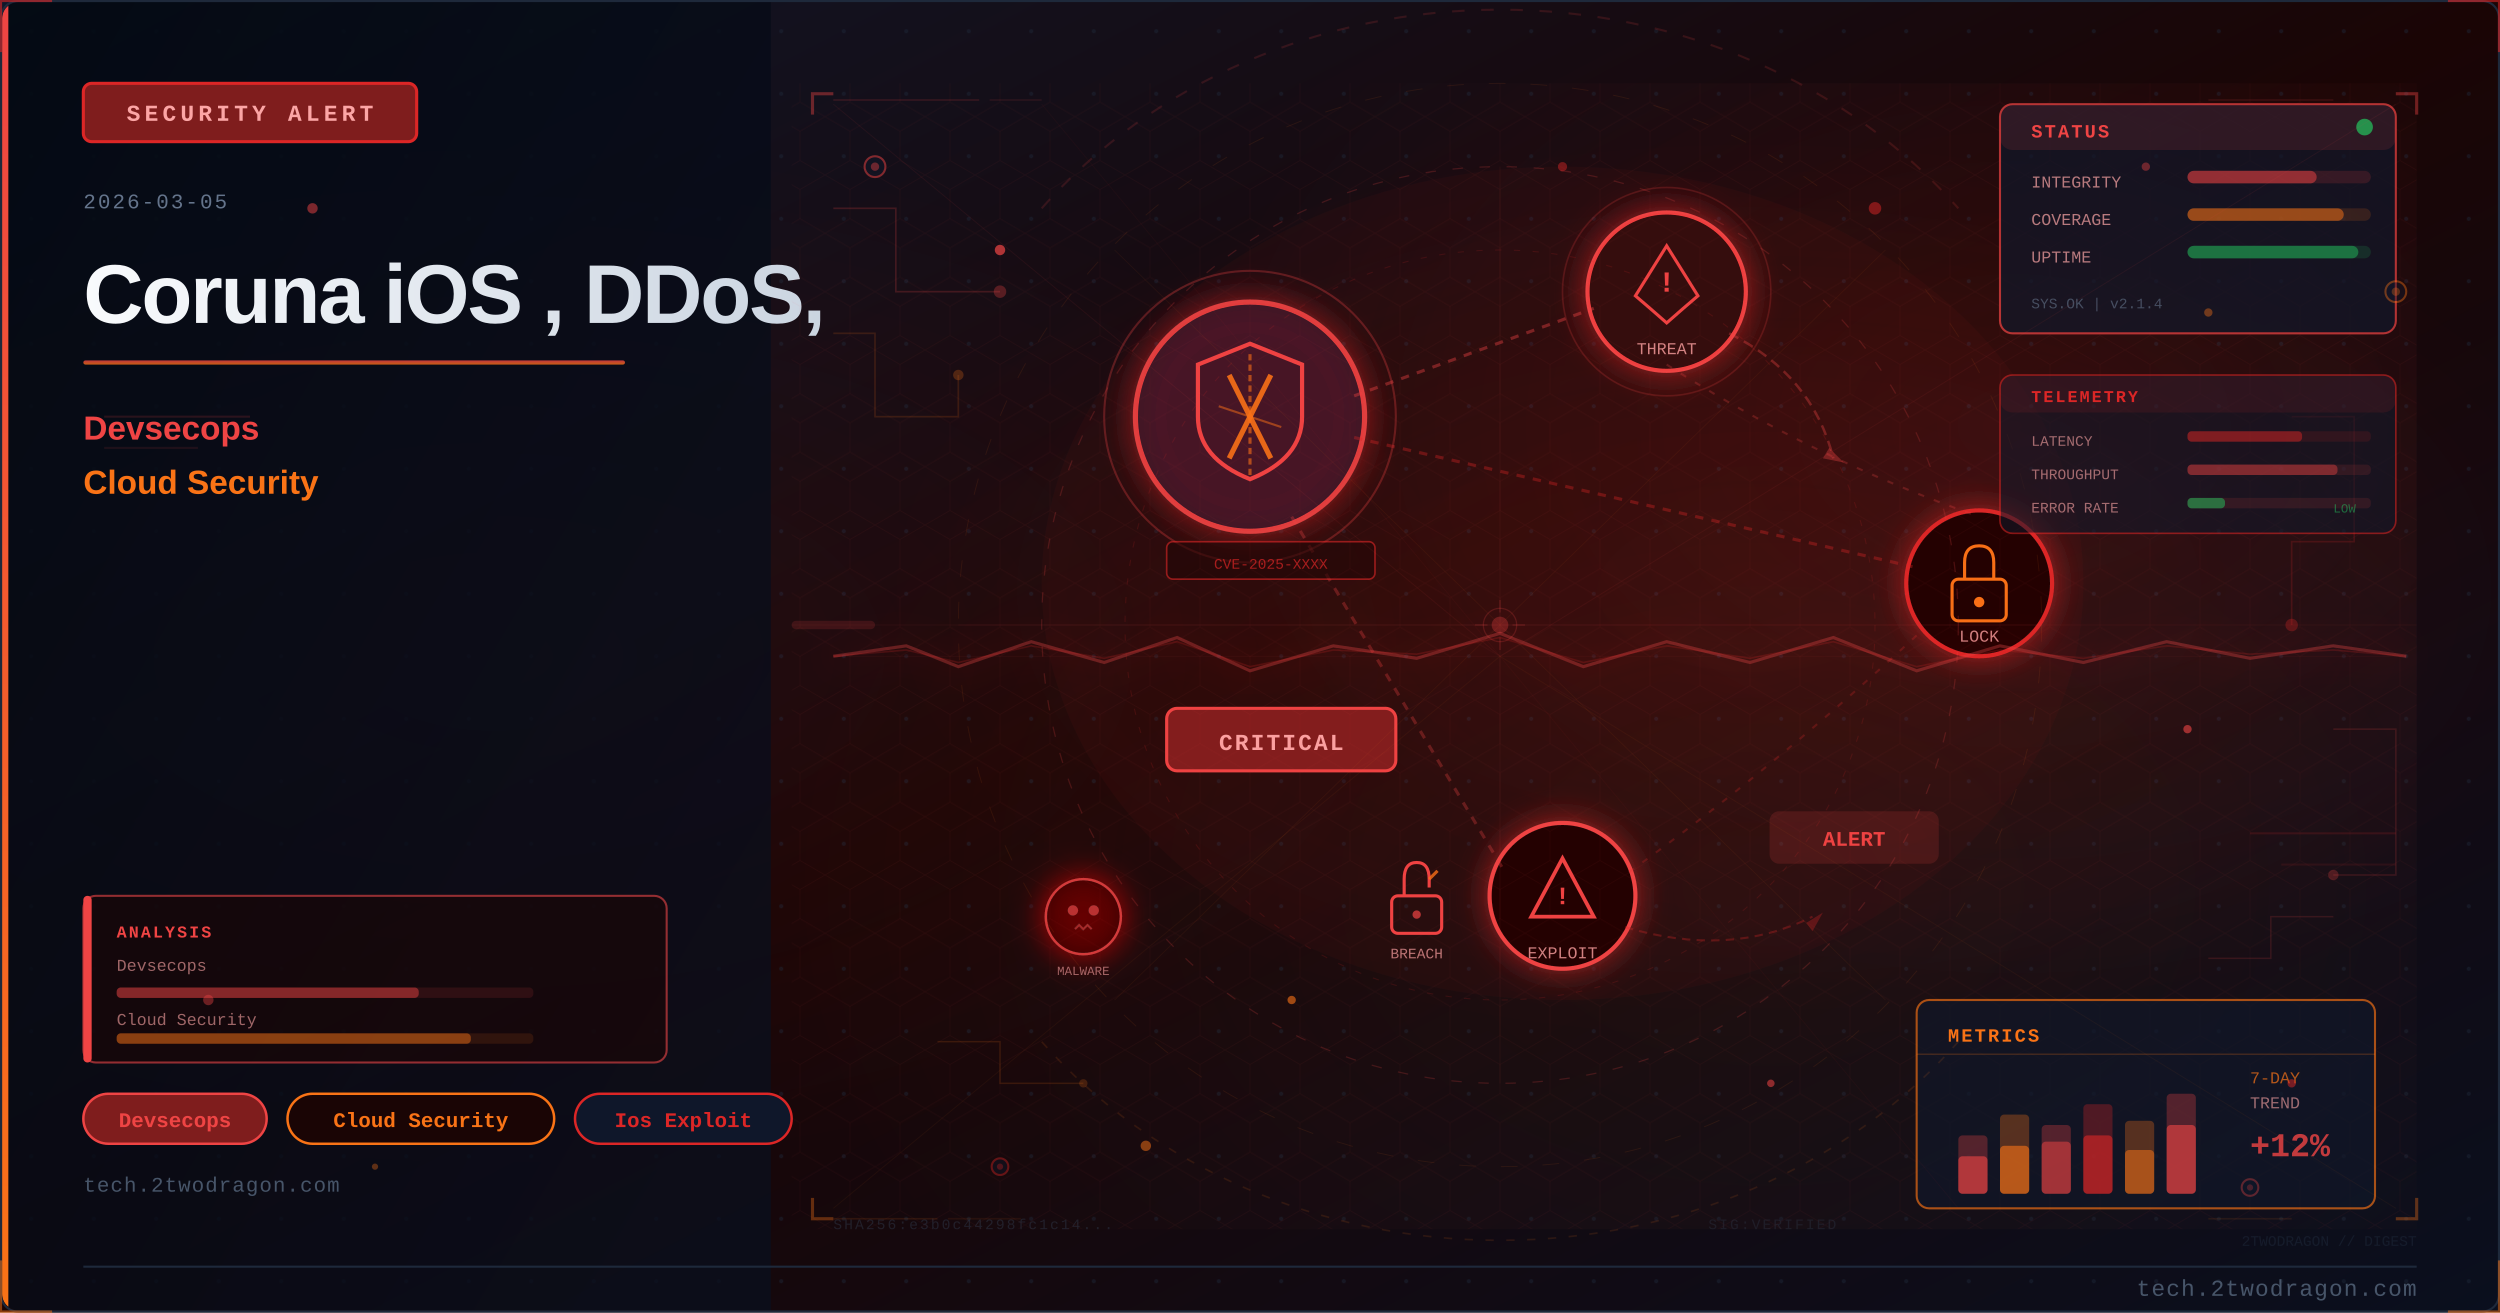
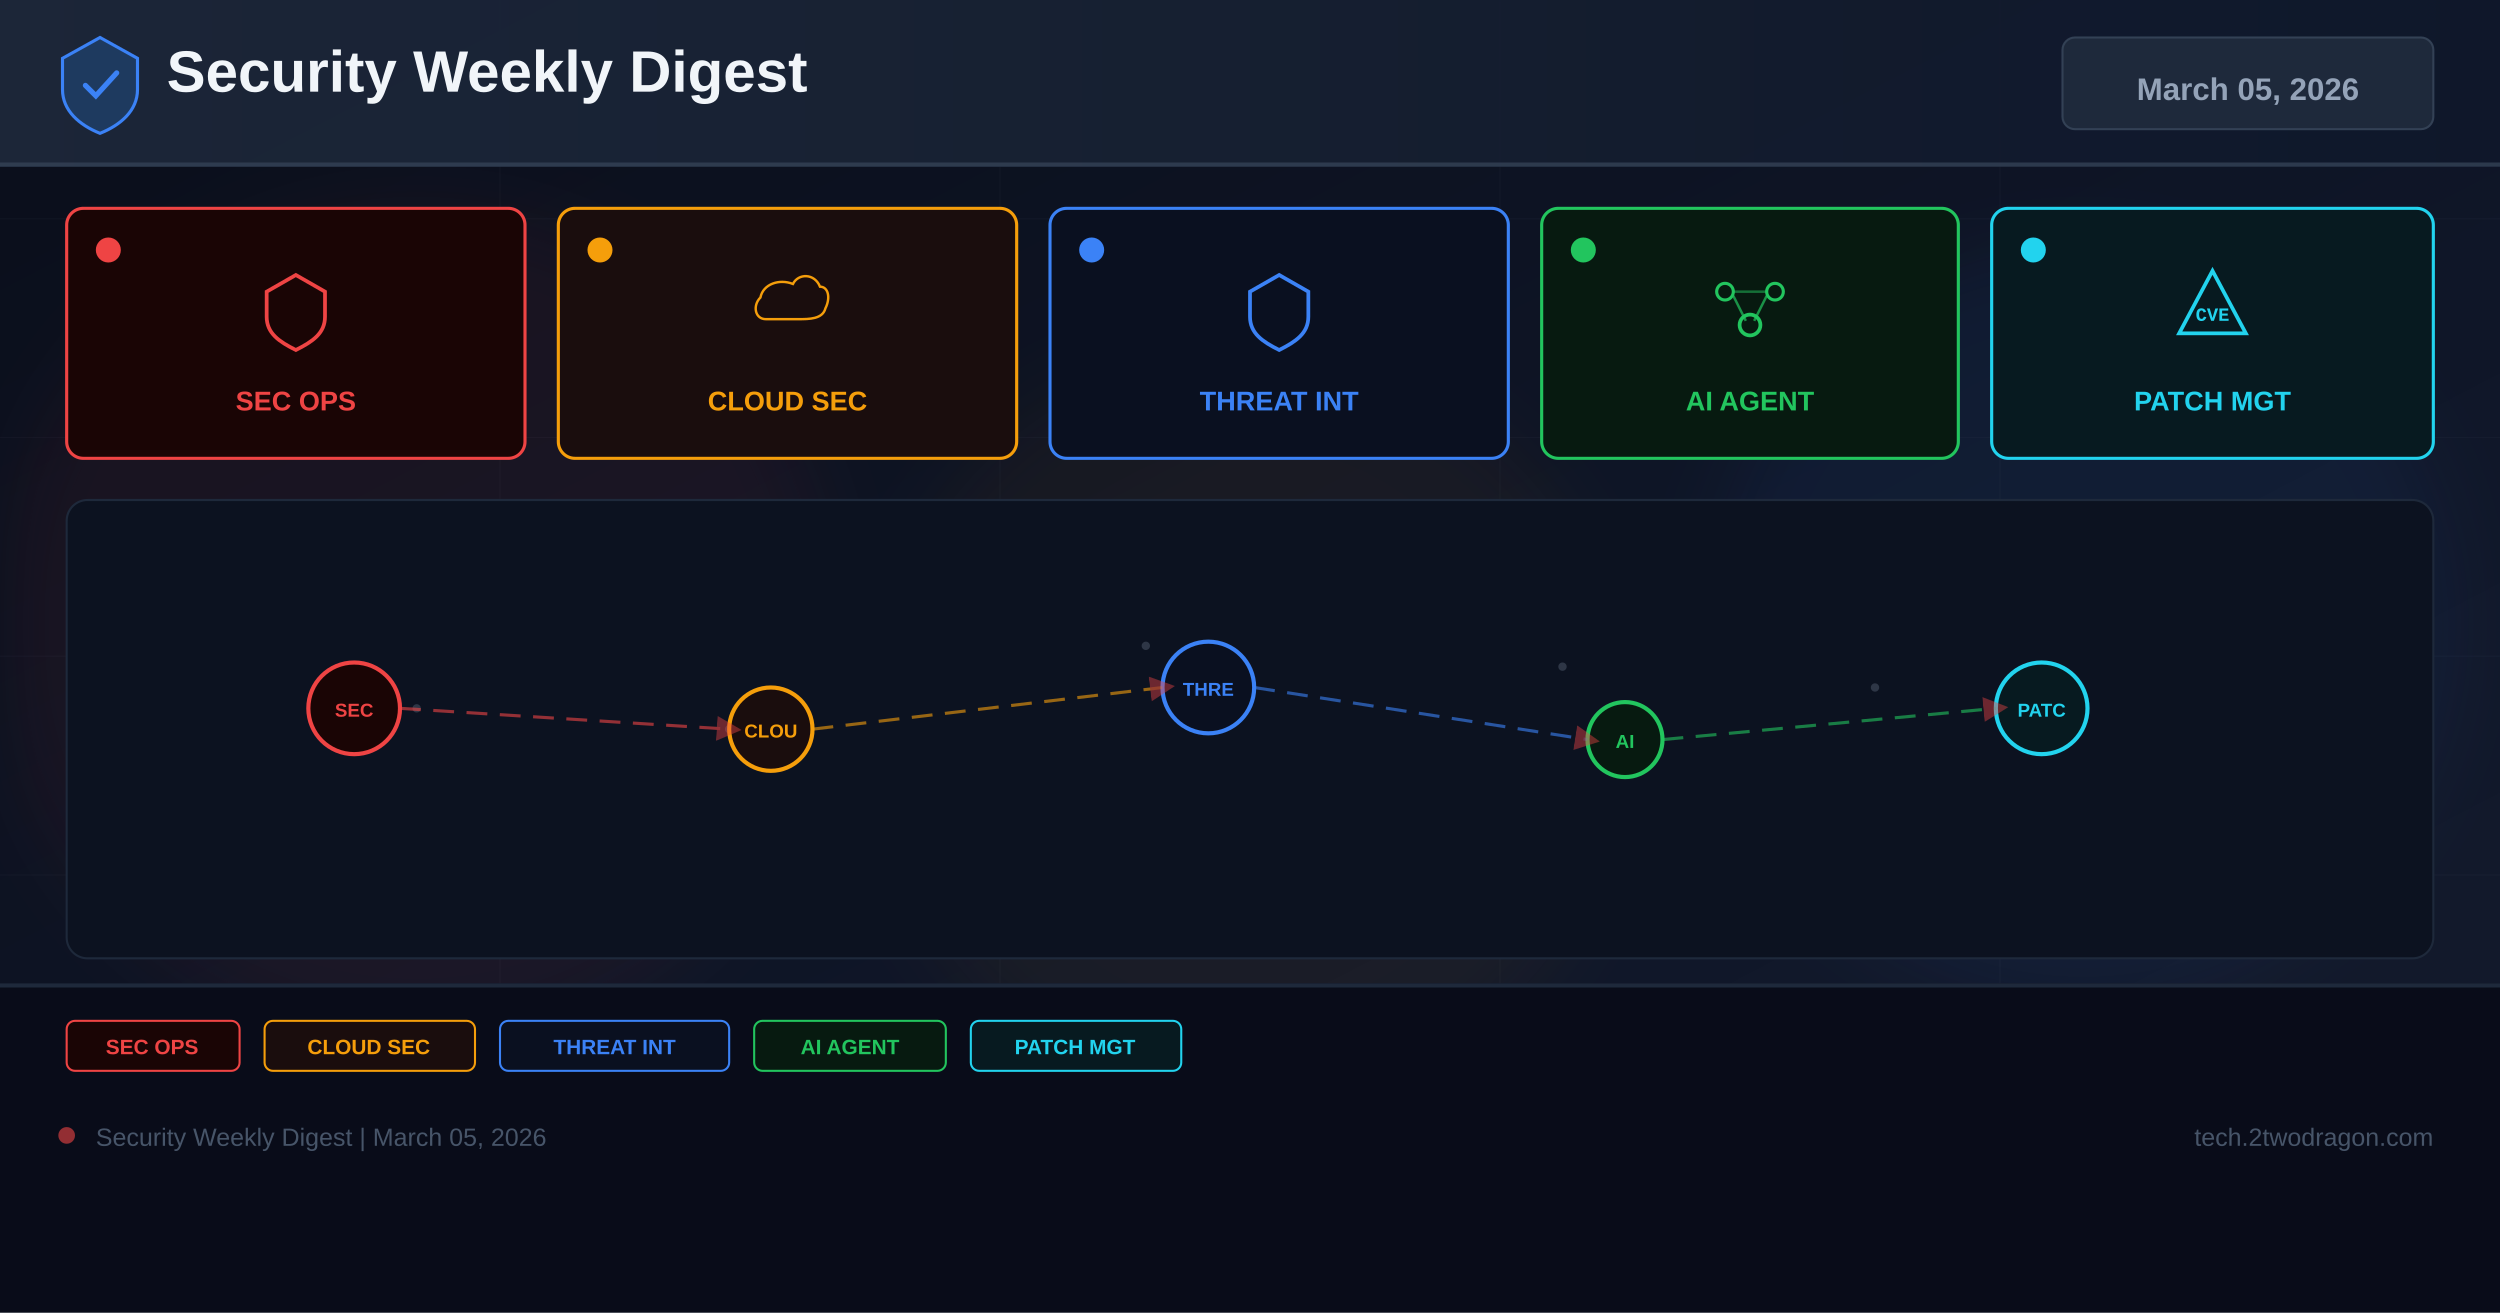
- <svg xmlns="http://www.w3.org/2000/svg" viewBox="0 0 1200 630" width="1200" height="630">
+ <svg xmlns="http://www.w3.org/2000/svg" width="1200" height="630" viewBox="0 0 1200 630">
  <defs>
-     <linearGradient id="ua64764bg" x1="0%" y1="0%" x2="100%" y2="100%">
-       <stop offset="0%" style="stop-color:#0f172a" />
-       <stop offset="50%" style="stop-color:#1a0505" />
-       <stop offset="100%" style="stop-color:#0a0f1e" />
+     <linearGradient id="bg" x1="0%" y1="0%" x2="100%" y2="100%">
+       <stop offset="0%" stop-color="#0a0e1a" />
+       <stop offset="60%" stop-color="#0f1628" />
+       <stop offset="100%" stop-color="#141b2d" />
    </linearGradient>
-     <linearGradient id="ua64764accent" x1="0%" y1="0%" x2="0%" y2="100%">
-       <stop offset="0%" style="stop-color:#ef4444" />
-       <stop offset="100%" style="stop-color:#f97316" />
+     <linearGradient id="hg" x1="0%" y1="0%" x2="100%" y2="0%">
+       <stop offset="0%" stop-color="#1e293b" />
+       <stop offset="100%" stop-color="#0f172a" />
    </linearGradient>
-     <linearGradient id="ua64764title" x1="0%" y1="0%" x2="100%" y2="0%">
-       <stop offset="0%" style="stop-color:#f8fafc" />
-       <stop offset="100%" style="stop-color:#cbd5e1" />
-     </linearGradient>
-     <linearGradient id="ua64764panel" x1="0%" y1="0%" x2="100%" y2="100%">
-       <stop offset="0%" style="stop-color:#020810;stop-opacity:0.85" />
-       <stop offset="100%" style="stop-color:#0a0f1e;stop-opacity:0.75" />
-     </linearGradient>
-     <radialGradient id="ua64764ambientL" cx="20%" cy="50%" r="40%">
-       <stop offset="0%" style="stop-color:#ef4444;stop-opacity:0.06" />
-       <stop offset="100%" style="stop-color:#ef4444;stop-opacity:0" />
-     </radialGradient>
-     <radialGradient id="ua64764ambientR" cx="70%" cy="45%" r="35%">
-       <stop offset="0%" style="stop-color:#dc2626;stop-opacity:0.08" />
-       <stop offset="100%" style="stop-color:#dc2626;stop-opacity:0" />
-     </radialGradient>
-     <filter id="ua64764glow" x="-100%" y="-100%" width="300%" height="300%">
-       <feDropShadow dx="0" dy="0" stdDeviation="8" flood-color="#dc2626" flood-opacity="0.7" />
+     <filter id="glow" x="-50%" y="-50%" width="200%" height="200%">
+       <feGaussianBlur stdDeviation="18" />
    </filter>
-     <filter id="ua64764blur" x="-50%" y="-50%" width="200%" height="200%">
-       <feGaussianBlur stdDeviation="12" />
-     </filter>
-     <filter id="ua64764textglow" x="-20%" y="-20%" width="140%" height="140%">
-       <feDropShadow dx="0" dy="0" stdDeviation="4" flood-color="#ef4444" flood-opacity="0.5" />
-     </filter>
-     <filter id="ua64764fxGlow" x="-50%" y="-50%" width="200%" height="200%">
-       <feGaussianBlur stdDeviation="6" result="b" />
-       <feColorMatrix in="b" type="matrix" values="1.2 0.4 0 0 0 0.5 0.6 0 0 0 0 0 0 0 0 0 0 0 0.85 0" result="g" />
-       <feMerge>
-         <feMergeNode in="g" />
-         <feMergeNode in="SourceGraphic" />
-       </feMerge>
-     </filter>
-     <filter id="ua64764fxRed" x="-60%" y="-60%" width="220%" height="220%">
-       <feGaussianBlur stdDeviation="8" result="b" />
-       <feColorMatrix in="b" type="matrix" values="1.3 0 0 0 0.7 0 0 0 0 0 0 0 0 0 0 0 0 0 0.95 0" result="g" />
-       <feMerge>
-         <feMergeNode in="g" />
-         <feMergeNode in="SourceGraphic" />
-       </feMerge>
-     </filter>
-     <radialGradient id="ua64764sceneGlow1" cx="75%" cy="30%" r="50%">
-       <stop offset="0%" stop-color="#ef4444" stop-opacity="0.15" />
-       <stop offset="100%" stop-color="#ef4444" stop-opacity="0" />
-     </radialGradient>
-     <radialGradient id="ua64764sceneGlow2" cx="60%" cy="70%" r="60%">
-       <stop offset="0%" stop-color="#f97316" stop-opacity="0.10" />
-       <stop offset="100%" stop-color="#f97316" stop-opacity="0" />
-     </radialGradient>
-     <pattern id="ua64764dots" x="0" y="0" width="30" height="30" patternUnits="userSpaceOnUse">
-       <circle cx="15" cy="15" r="1" fill="#1e293b" opacity="0.7" />
-     </pattern>
-     <clipPath id="ua64764clip">
-       <rect x="1" y="1" width="1198" height="628" rx="8" ry="8" />
-     </clipPath>
-     <style>
-       @keyframes ua64764floatUp { 0%{transform:translateY(0);opacity:0.9} 85%{opacity:0.5} 100%{transform:translateY(-80px);opacity:0} }
-       @keyframes ua64764pulse { 0%,100%{opacity:0.5} 50%{opacity:1} }
-       @keyframes ua64764crackFx { 0%,100%{stroke-opacity:0.6} 50%{stroke-opacity:1} }
-       @keyframes ua64764glimmer { 0%{opacity:0.3} 50%{opacity:0.85} 100%{opacity:0.3} }
-       @keyframes ua64764dash { to{stroke-dashoffset:-20} }
-       @keyframes ua64764rotSpin { from{transform:rotate(0deg)} to{transform:rotate(360deg)} }
-       .ua64764fa { animation: ua64764floatUp 3.2s ease-in infinite; }
-       .ua64764fb { animation: ua64764floatUp 3.8s ease-in infinite; animation-delay:0.9s; }
-       .ua64764fc { animation: ua64764floatUp 2.9s ease-in infinite; animation-delay:1.7s; }
-       .ua64764crack { animation: ua64764crackFx 1.9s ease-in-out infinite; }
-       .ua64764blink { animation: ua64764pulse 2.2s ease-in-out infinite; }
-     </style>
+     <marker id="ar" markerWidth="8" markerHeight="8" refX="4" refY="4" orient="auto">
+       <path d="M0,0 L8,4 L0,8 Z" fill="#ef4444" opacity="0.7" />
+     </marker>
  </defs>
-   <rect width="1200" height="630" fill="url(#ua64764bg)" />
-   <g clip-path="url(#ua64764clip)">
-     <rect width="1200" height="630" fill="url(#ua64764dots)" opacity="0.6" />
-     <rect width="1200" height="630" fill="url(#ua64764ambientL)" />
-     <rect width="1200" height="630" fill="url(#ua64764ambientR)" />
-     <rect x="0" y="0" width="370" height="630" fill="url(#ua64764panel)" />
-     <rect x="0" y="0" width="4" height="630" fill="url(#ua64764accent)" />
-     <rect x="40" y="40" width="160" height="28" rx="4" fill="#7f1d1d" stroke="#dc2626" stroke-width="1.5" />
-     <text x="120" y="58" font-family="Courier New, monospace" font-size="11" fill="#fca5a5" text-anchor="middle" letter-spacing="2" font-weight="bold">SECURITY ALERT</text>
-     <text x="40" y="100" font-family="Courier New, monospace" font-size="10" fill="#64748b" letter-spacing="1">2026-03-05</text>
-     <text x="40" y="155" font-family="Segoe UI, Arial, sans-serif" font-size="40" fill="url(#ua64764title)" font-weight="700" letter-spacing="-1">Coruna iOS , DDoS,</text>
-     <rect x="40" y="173" width="260" height="2" rx="1" fill="url(#ua64764accent)" opacity="0.8" />
-     <text x="40" y="211" font-family="Segoe UI, Arial, sans-serif" font-size="16" fill="#ef4444" font-weight="600">Devsecops</text>
-     <text x="40" y="237" font-family="Segoe UI, Arial, sans-serif" font-size="16" fill="#f97316" font-weight="600">Cloud Security</text>
-     <rect x="40" y="525" width="88" height="24" rx="12" fill="#7f1d1d" stroke="#ef4444" stroke-width="1.2" />
-     <text x="84" y="541" font-family="Courier New, monospace" font-size="10" fill="#ef4444" text-anchor="middle" font-weight="bold">Devsecops</text>
-     <rect x="138" y="525" width="128" height="24" rx="12" fill="#1a0505" stroke="#f97316" stroke-width="1.2" />
-     <text x="202" y="541" font-family="Courier New, monospace" font-size="10" fill="#f97316" text-anchor="middle" font-weight="bold">Cloud Security</text>
-     <rect x="276" y="525" width="104" height="24" rx="12" fill="#0f172a" stroke="#dc2626" stroke-width="1.2" />
-     <text x="328" y="541" font-family="Courier New, monospace" font-size="10" fill="#dc2626" text-anchor="middle" font-weight="bold">Ios Exploit</text>
-     <text x="40" y="572" font-family="Courier New, monospace" font-size="10" fill="#475569" letter-spacing="0.5">tech.2twodragon.com</text>
-     <rect x="380" y="40" width="780" height="550" fill="url(#ua64764sceneGlow1)" opacity="0.6" />
-     <rect x="380" y="40" width="780" height="550" fill="url(#ua64764sceneGlow2)" opacity="0.5" />
-     <g filter="url(#ua64764glow)">
-       <circle cx="600" cy="200" r="55" fill="#0f172a" stroke="#ef4444" stroke-width="2.5" opacity="0.9" />
-       <circle cx="600" cy="200" r="55" fill="#dc2626" opacity="0.08" />
-     </g>
-     <path d="M600 165 L625 175 L625 200 Q625 220 600 230 Q575 220 575 200 L575 175 Z" fill="none" stroke="#ef4444" stroke-width="2" />
-     <line x1="590" y1="180" x2="610" y2="220" stroke="#f97316" stroke-width="2.5" opacity="0.9" />
-     <line x1="610" y1="180" x2="590" y2="220" stroke="#f97316" stroke-width="2.5" opacity="0.9" />
-     <g filter="url(#ua64764glow)">
-       <circle cx="800" cy="140" r="38" fill="#1a0505" stroke="#ef4444" stroke-width="2" />
-       <circle cx="800" cy="140" r="38" fill="#dc2626" opacity="0.1" />
-     </g>
-     <polygon points="800,118 815,142 808,148 800,155 792,148 785,142" fill="none" stroke="#ef4444" stroke-width="1.5" />
-     <text x="800" y="140" font-family="Courier New, monospace" font-size="14" fill="#ef4444" text-anchor="middle" font-weight="bold">!</text>
-     <text x="800" y="170" font-family="Courier New, monospace" font-size="8" fill="#fca5a5" text-anchor="middle" opacity="0.8">THREAT</text>
-     <g filter="url(#ua64764glow)">
-       <circle cx="950" cy="280" r="35" fill="#1a0505" stroke="#dc2626" stroke-width="2" />
-     </g>
-     <rect x="937" y="278" width="26" height="20" rx="3" fill="none" stroke="#f97316" stroke-width="1.5" />
-     <path d="M943 278 L943 270 Q943 262 950 262 Q957 262 957 270 L957 278" fill="none" stroke="#f97316" stroke-width="1.5" />
-     <circle cx="950" cy="289" r="2.5" fill="#f97316" />
-     <text x="950" y="308" font-family="Courier New, monospace" font-size="8" fill="#fca5a5" text-anchor="middle" opacity="0.8">LOCK</text>
-     <g filter="url(#ua64764glow)">
-       <circle cx="750" cy="430" r="35" fill="#1a0505" stroke="#ef4444" stroke-width="2" />
-     </g>
-     <polygon points="750,412 765,440 735,440" fill="none" stroke="#ef4444" stroke-width="1.8" />
-     <text x="750" y="434" font-family="Courier New, monospace" font-size="12" fill="#ef4444" text-anchor="middle" font-weight="bold">!</text>
-     <text x="750" y="460" font-family="Courier New, monospace" font-size="8" fill="#fca5a5" text-anchor="middle" opacity="0.8">EXPLOIT</text>
-     <line x1="650" y1="190" x2="765" y2="148" stroke="#ef4444" stroke-width="1.5" opacity="0.4" stroke-dasharray="4 4" style="animation: ua64764dash 2s linear infinite" />
-     <line x1="650" y1="210" x2="918" y2="272" stroke="#dc2626" stroke-width="1.5" opacity="0.35" stroke-dasharray="4 4" />
-     <line x1="620" y1="248" x2="722" y2="418" stroke="#ef4444" stroke-width="1.5" opacity="0.3" stroke-dasharray="4 4" />
-     <path d="M 800 175 Q 870 220 950 248" fill="none" stroke="#ef4444" stroke-width="1" opacity="0.25" stroke-dasharray="3 5" />
-     <path d="M 920 305 Q 850 370 780 420" fill="none" stroke="#dc2626" stroke-width="1" opacity="0.25" stroke-dasharray="3 5" />
-     <rect x="560" y="340" width="110" height="30" rx="5" fill="#7f1d1d" stroke="#ef4444" stroke-width="1.5" />
-     <text x="615" y="360" font-family="Courier New, monospace" font-size="11" fill="#fca5a5" text-anchor="middle" font-weight="bold" letter-spacing="1">CRITICAL</text>
-     <circle cx="600" cy="200" r="70" fill="none" stroke="#ef4444" stroke-width="1" opacity="0.3" style="animation: ua64764pulse 3s ease-in-out infinite" />
-     <circle cx="800" cy="140" r="50" fill="none" stroke="#ef4444" stroke-width="0.8" opacity="0.2" style="animation: ua64764pulse 4s ease-in-out infinite" />
-     <path d="M600 170 L600 230" stroke="#f97316" stroke-width="1.5" opacity="0.6" stroke-dasharray="3 2" />
-     <path d="M585 195 L615 205" stroke="#f97316" stroke-width="1" opacity="0.5" />
-     <g transform="translate(680,430)">
-       <rect x="-12" y="0" width="24" height="18" rx="3" fill="none" stroke="#ef4444" stroke-width="1.5" />
-       <path d="M-6 0 L-6 -8 Q-6 -16 0 -16 Q6 -16 6 -8 L6 -4" fill="none" stroke="#ef4444" stroke-width="1.5" />
-       <line x1="6" y1="-8" x2="10" y2="-12" stroke="#f97316" stroke-width="1.5" opacity="0.8" />
-       <circle cx="0" cy="9" r="2" fill="#ef4444" opacity="0.7" />
-     </g>
-     <text x="680" y="460" font-family="Courier New, monospace" font-size="7" fill="#fca5a5" text-anchor="middle" opacity="0.7">BREACH</text>
-     <path d="M 830 160 Q 870 180 880 220" fill="none" stroke="#ef4444" stroke-width="1.2" opacity="0.35" stroke-dasharray="5 3" style="animation: ua64764dash 2.5s linear infinite" />
-     <polygon points="878,215 885,222 875,220" fill="#ef4444" opacity="0.35" />
-     <path d="M 780 445 Q 830 460 870 440" fill="none" stroke="#dc2626" stroke-width="1" opacity="0.3" stroke-dasharray="4 3" />
-     <polygon points="867,443 875,438 870,447" fill="#dc2626" opacity="0.3" />
-     <g transform="translate(520,440)" filter="url(#ua64764fxRed)">
-       <circle cx="0" cy="0" r="18" fill="#1a0505" stroke="#ef4444" stroke-width="1.2" opacity="0.8" />
-       <circle cx="-5" cy="-3" r="2.5" fill="#ef4444" opacity="0.7" />
-       <circle cx="5" cy="-3" r="2.5" fill="#ef4444" opacity="0.7" />
-       <path d="M-4 6 L-2 4 L0 6 L2 4 L4 6" fill="none" stroke="#ef4444" stroke-width="1" opacity="0.6" />
-     </g>
-     <text x="520" y="468" font-family="Courier New, monospace" font-size="6" fill="#fca5a5" text-anchor="middle" opacity="0.6">MALWARE</text>
-     <rect x="850" y="390" width="80" height="24" rx="4" fill="#ef4444" opacity="0.15" stroke="#ef4444" stroke-width="1.2" />
-     <text x="890" y="406" font-family="Courier New, monospace" font-size="10" fill="#ef4444" text-anchor="middle" font-weight="bold" class="ua64764blink">ALERT</text>
-     <rect x="560" y="260" width="100" height="18" rx="3" fill="#1a0505" stroke="#dc2626" stroke-width="0.8" opacity="0.6" />
-     <text x="610" y="273" font-family="Courier New, monospace" font-size="7" fill="#dc2626" text-anchor="middle" opacity="0.7">CVE-2025-XXXX</text>
-     <ellipse cx="750" cy="280" rx="250" ry="200" fill="#dc2626" opacity="0.04" />
-     <defs>
-       <pattern id="ua64764hex" x="0" y="0" width="24" height="28" patternUnits="userSpaceOnUse">
-         <polygon points="12,0 24,7 24,21 12,28 0,21 0,7" fill="none" stroke="#ef4444" stroke-width="0.4" opacity="0.15" />
-       </pattern>
-     </defs>
-     <rect x="380" y="40" width="780" height="550" fill="url(#ua64764hex)" opacity="0.35" />
-     <circle cx="720" cy="300" r="220" fill="none" stroke="#ef4444" stroke-width="0.6" stroke-dasharray="5 8" opacity="0.2" />
-     <circle cx="720" cy="300" r="180" fill="none" stroke="#dc2626" stroke-width="0.5" stroke-dasharray="3 6" opacity="0.15" />
-     <circle cx="720" cy="300" r="260" fill="none" stroke="#f97316" stroke-width="0.4" stroke-dasharray="8 12" opacity="0.1" />
-     <line x1="720" y1="80" x2="720" y2="520" stroke="#ef4444" stroke-width="0.3" opacity="0.1" />
-     <line x1="460" y1="300" x2="980" y2="300" stroke="#ef4444" stroke-width="0.3" opacity="0.1" />
-     <line x1="535" y1="120" x2="905" y2="480" stroke="#f97316" stroke-width="0.3" opacity="0.08" />
-     <line x1="905" y1="120" x2="535" y2="480" stroke="#f97316" stroke-width="0.3" opacity="0.08" />
-     <rect x="960" y="50" width="190" height="110" rx="6" fill="#0f172a" stroke="#ef4444" stroke-width="1" opacity="0.7" />
-     <rect x="960" y="50" width="190" height="22" rx="6" fill="#ef4444" opacity="0.12" />
-     <text x="975" y="66" font-family="Courier New, monospace" font-size="9" fill="#ef4444" font-weight="bold" letter-spacing="1">STATUS</text>
-     <circle cx="1135" cy="61" r="4" fill="#22c55e" opacity="0.7" style="animation: ua64764pulse 2s ease-in-out infinite" />
-     <text x="975" y="90" font-family="Courier New, monospace" font-size="8" fill="#fca5a5" opacity="0.7">INTEGRITY</text>
-     <rect x="1050" y="82" width="88" height="6" rx="3" fill="#ef4444" opacity="0.15" />
-     <rect x="1050" y="82" width="62" height="6" rx="3" fill="#ef4444" opacity="0.5" />
-     <text x="975" y="108" font-family="Courier New, monospace" font-size="8" fill="#fca5a5" opacity="0.7">COVERAGE</text>
-     <rect x="1050" y="100" width="88" height="6" rx="3" fill="#f97316" opacity="0.15" />
-     <rect x="1050" y="100" width="75" height="6" rx="3" fill="#f97316" opacity="0.5" />
-     <text x="975" y="126" font-family="Courier New, monospace" font-size="8" fill="#fca5a5" opacity="0.7">UPTIME</text>
-     <rect x="1050" y="118" width="88" height="6" rx="3" fill="#22c55e" opacity="0.15" />
-     <rect x="1050" y="118" width="82" height="6" rx="3" fill="#22c55e" opacity="0.45" />
-     <text x="975" y="148" font-family="Courier New, monospace" font-size="7" fill="#64748b" opacity="0.6">SYS.OK | v2.1.4</text>
-     <rect x="920" y="480" width="220" height="100" rx="6" fill="#0f172a" stroke="#f97316" stroke-width="1" opacity="0.65" />
-     <text x="935" y="500" font-family="Courier New, monospace" font-size="9" fill="#f97316" font-weight="bold" letter-spacing="1">METRICS</text>
-     <line x1="920" y1="506" x2="1140" y2="506" stroke="#f97316" stroke-width="0.5" opacity="0.3" />
-     <rect x="940" y="545" width="14" height="28" rx="2" fill="#ef4444" opacity="0.3" />
-     <rect x="940" y="555" width="14" height="18" rx="2" fill="#ef4444" opacity="0.6" />
-     <rect x="960" y="535" width="14" height="38" rx="2" fill="#f97316" opacity="0.3" />
-     <rect x="960" y="550" width="14" height="23" rx="2" fill="#f97316" opacity="0.6" />
-     <rect x="980" y="540" width="14" height="33" rx="2" fill="#ef4444" opacity="0.3" />
-     <rect x="980" y="548" width="14" height="25" rx="2" fill="#ef4444" opacity="0.5" />
-     <rect x="1000" y="530" width="14" height="43" rx="2" fill="#dc2626" opacity="0.3" />
-     <rect x="1000" y="545" width="14" height="28" rx="2" fill="#dc2626" opacity="0.6" />
-     <rect x="1020" y="538" width="14" height="35" rx="2" fill="#f97316" opacity="0.3" />
-     <rect x="1020" y="552" width="14" height="21" rx="2" fill="#f97316" opacity="0.5" />
-     <rect x="1040" y="525" width="14" height="48" rx="2" fill="#ef4444" opacity="0.3" />
-     <rect x="1040" y="540" width="14" height="33" rx="2" fill="#ef4444" opacity="0.6" style="animation: ua64764glimmer 3s ease-in-out infinite" />
-     <text x="1080" y="520" font-family="Courier New, monospace" font-size="8" fill="#f97316" opacity="0.7">7-DAY</text>
-     <text x="1080" y="532" font-family="Courier New, monospace" font-size="8" fill="#fca5a5" opacity="0.6">TREND</text>
-     <text x="1080" y="555" font-family="Courier New, monospace" font-size="16" fill="#ef4444" font-weight="bold" opacity="0.8">+12%</text>
-     <polyline points="400,100 430,100 430,140 480,140" fill="none" stroke="#ef4444" stroke-width="0.8" opacity="0.2" />
-     <circle cx="480" cy="140" r="3" fill="#ef4444" opacity="0.3" />
-     <polyline points="400,160 420,160 420,200 460,200 460,180" fill="none" stroke="#f97316" stroke-width="0.8" opacity="0.15" />
-     <circle cx="460" cy="180" r="2.5" fill="#f97316" opacity="0.25" />
-     <polyline points="1100,200 1130,200 1130,260 1100,260 1100,300" fill="none" stroke="#dc2626" stroke-width="0.8" opacity="0.18" />
-     <circle cx="1100" cy="300" r="3" fill="#dc2626" opacity="0.3" />
-     <polyline points="1120,350 1150,350 1150,420 1120,420" fill="none" stroke="#ef4444" stroke-width="0.8" opacity="0.15" />
-     <circle cx="1120" cy="420" r="2.5" fill="#ef4444" opacity="0.25" />
-     <polyline points="450,500 480,500 480,520 520,520" fill="none" stroke="#f97316" stroke-width="0.7" opacity="0.15" />
-     <circle cx="520" cy="520" r="2" fill="#f97316" opacity="0.2" />
-     <polyline points="1060,460 1090,460 1090,440 1120,440" fill="none" stroke="#ef4444" stroke-width="0.7" opacity="0.15" />
-     <rect x="40" y="430" width="280" height="80" rx="6" fill="#1a0505" stroke="#ef4444" stroke-width="1" opacity="0.6" />
-     <rect x="40" y="430" width="4" height="80" rx="2" fill="#ef4444" />
-     <text x="56" y="450" font-family="Courier New, monospace" font-size="8" fill="#ef4444" font-weight="bold" letter-spacing="1">ANALYSIS</text>
-     <text x="56" y="466" font-family="Courier New, monospace" font-size="8" fill="#fca5a5" opacity="0.6">Devsecops</text>
-     <rect x="56" y="474" width="200" height="5" rx="2" fill="#ef4444" opacity="0.12" />
-     <rect x="56" y="474" width="145" height="5" rx="2" fill="#ef4444" opacity="0.45" />
-     <text x="56" y="492" font-family="Courier New, monospace" font-size="8" fill="#fca5a5" opacity="0.6">Cloud Security</text>
-     <rect x="56" y="496" width="200" height="5" rx="2" fill="#f97316" opacity="0.12" />
-     <rect x="56" y="496" width="170" height="5" rx="2" fill="#f97316" opacity="0.45" />
-     <circle cx="420" cy="80" r="5" fill="#0f172a" stroke="#ef4444" stroke-width="1" opacity="0.5" />
-     <circle cx="420" cy="80" r="2" fill="#ef4444" opacity="0.4" />
-     <circle cx="1150" cy="140" r="5" fill="#0f172a" stroke="#f97316" stroke-width="1" opacity="0.4" />
-     <circle cx="1150" cy="140" r="2" fill="#f97316" opacity="0.3" />
-     <circle cx="480" cy="560" r="4" fill="#0f172a" stroke="#dc2626" stroke-width="1" opacity="0.4" />
-     <circle cx="480" cy="560" r="1.5" fill="#dc2626" opacity="0.3" />
-     <circle cx="1080" cy="570" r="4" fill="#0f172a" stroke="#ef4444" stroke-width="1" opacity="0.35" />
-     <circle cx="1080" cy="570" r="1.5" fill="#ef4444" opacity="0.25" />
-     <text x="400" y="590" font-family="Courier New, monospace" font-size="7" fill="#334155" opacity="0.4" letter-spacing="1">SHA256:e3b0c44298fc1c14...</text>
-     <text x="820" y="590" font-family="Courier New, monospace" font-size="7" fill="#334155" opacity="0.3" letter-spacing="1">SIG:VERIFIED</text>
-     <line x1="380" y1="300" x2="1160" y2="300" stroke="#ef4444" stroke-width="0.5" opacity="0.06" />
-     <rect x="380" y="298" width="40" height="4" rx="2" fill="#ef4444" opacity="0.15">
-       <animate attributeName="x" values="380;1120;380" dur="8s" repeatCount="indefinite" />
-       <animate attributeName="opacity" values="0.15;0.3;0.15" dur="8s" repeatCount="indefinite" />
-     </rect>
-     <path d="M 500 100 A 280 250 0 0 1 940 100" fill="none" stroke="#ef4444" stroke-width="1" stroke-dasharray="6 8" opacity="0.15" style="animation: ua64764dash 4s linear infinite" />
-     <path d="M 940 500 A 280 250 0 0 1 500 500" fill="none" stroke="#f97316" stroke-width="0.8" stroke-dasharray="4 6" opacity="0.12" style="animation: ua64764dash 5s linear infinite" />
-     <polyline points="390,55 390,45 400,45" fill="none" stroke="#ef4444" stroke-width="1.5" opacity="0.4" />
-     <polyline points="1150,45 1160,45 1160,55" fill="none" stroke="#ef4444" stroke-width="1.5" opacity="0.4" />
-     <polyline points="390,575 390,585 400,585" fill="none" stroke="#f97316" stroke-width="1.5" opacity="0.35" />
-     <polyline points="1150,585 1160,585 1160,575" fill="none" stroke="#f97316" stroke-width="1.5" opacity="0.35" />
-     <circle cx="720" cy="300" r="8" fill="none" stroke="#ef4444" stroke-width="0.6" opacity="0.2" />
-     <line x1="720" y1="288" x2="720" y2="294" stroke="#ef4444" stroke-width="0.6" opacity="0.2" />
-     <line x1="720" y1="306" x2="720" y2="312" stroke="#ef4444" stroke-width="0.6" opacity="0.2" />
-     <line x1="708" y1="300" x2="714" y2="300" stroke="#ef4444" stroke-width="0.6" opacity="0.2" />
-     <line x1="726" y1="300" x2="732" y2="300" stroke="#ef4444" stroke-width="0.6" opacity="0.2" />
-     <line x1="400" y1="48" x2="470" y2="48" stroke="#ef4444" stroke-width="0.8" opacity="0.15" />
-     <line x1="475" y1="48" x2="500" y2="48" stroke="#ef4444" stroke-width="0.8" opacity="0.1" />
-     <line x1="400" y1="585" x2="450" y2="585" stroke="#f97316" stroke-width="0.8" opacity="0.12" />
-     <line x1="455" y1="585" x2="490" y2="585" stroke="#f97316" stroke-width="0.8" opacity="0.08" />
-     <line x1="1060" y1="48" x2="1120" y2="48" stroke="#ef4444" stroke-width="0.8" opacity="0.12" />
-     <line x1="1060" y1="585" x2="1100" y2="585" stroke="#f97316" stroke-width="0.8" opacity="0.1" />
-     <circle cx="720" cy="300" r="4" fill="#ef4444" opacity="0.3">
-       <animate attributeName="r" values="4;8;4" dur="3s" repeatCount="indefinite" />
-       <animate attributeName="opacity" values="0.3;0.1;0.3" dur="3s" repeatCount="indefinite" />
-     </circle>
-     <line x1="720" y1="315" x2="400" y2="50" stroke="#ef4444" stroke-width="0.4" opacity="0.08" />
-     <line x1="720" y1="315" x2="1150" y2="50" stroke="#ef4444" stroke-width="0.4" opacity="0.08" />
-     <line x1="720" y1="315" x2="400" y2="580" stroke="#f97316" stroke-width="0.4" opacity="0.06" />
-     <line x1="720" y1="315" x2="1150" y2="580" stroke="#f97316" stroke-width="0.4" opacity="0.06" />
-     <line x1="720" y1="315" x2="400" y2="315" stroke="#ef4444" stroke-width="0.3" opacity="0.07" />
-     <line x1="720" y1="315" x2="1150" y2="315" stroke="#ef4444" stroke-width="0.3" opacity="0.07" />
-     <line x1="720" y1="315" x2="500" y2="50" stroke="#dc2626" stroke-width="0.3" opacity="0.06" />
-     <line x1="720" y1="315" x2="940" y2="580" stroke="#dc2626" stroke-width="0.3" opacity="0.06" />
-     <polyline points="400,315 435,310 460,320 495,308 530,318 565,306 600,322 640,310 680,316 720,304 760,320 800,308 840,318 880,306 920,322 960,310 1000,318 1040,308 1080,316 1120,310 1155,315" fill="none" stroke="#ef4444" stroke-width="1.5" opacity="0.35" filter="url(#ua64764fxRed)" class="ua64764crack" />
-     <polyline points="400,315 435,312 460,318 495,310 530,316 565,308 600,320 640,312 680,314 720,306 760,318 800,310 840,316 880,308 920,320 960,312 1000,316 1040,310 1080,314 1120,312 1155,315" fill="none" stroke="#dc2626" stroke-width="0.8" opacity="0.2" />
-     <circle cx="480" cy="120" r="2.5" fill="#ef4444" opacity="0.7" class="ua64764fa" />
-     <circle cx="620" cy="480" r="2" fill="#f97316" opacity="0.6" class="ua64764fb" />
-     <circle cx="900" cy="100" r="3" fill="#dc2626" opacity="0.5" class="ua64764fc" />
-     <circle cx="1050" cy="350" r="2" fill="#ef4444" opacity="0.6" class="ua64764fa" />
-     <circle cx="550" cy="550" r="2.5" fill="#f97316" opacity="0.5" class="ua64764fb" />
-     <circle cx="850" cy="520" r="1.8" fill="#ef4444" opacity="0.55" class="ua64764fc" />
-     <circle cx="750" cy="80" r="2.2" fill="#dc2626" opacity="0.45" class="ua64764fa" />
-     <rect x="960" y="180" width="190" height="76" rx="6" fill="#0f172a" stroke="#dc2626" stroke-width="0.8" opacity="0.55" />
-     <rect x="960" y="180" width="190" height="18" rx="6" fill="#dc2626" opacity="0.10" />
-     <text x="975" y="193" font-family="Courier New, monospace" font-size="8" fill="#dc2626" font-weight="bold" letter-spacing="1">TELEMETRY</text>
-     <text x="975" y="214" font-family="Courier New, monospace" font-size="7" fill="#fca5a5" opacity="0.6">LATENCY</text>
-     <rect x="1050" y="207" width="88" height="5" rx="2" fill="#dc2626" opacity="0.12" />
-     <rect x="1050" y="207" width="55" height="5" rx="2" fill="#dc2626" opacity="0.45" />
-     <text x="975" y="230" font-family="Courier New, monospace" font-size="7" fill="#fca5a5" opacity="0.6">THROUGHPUT</text>
-     <rect x="1050" y="223" width="88" height="5" rx="2" fill="#ef4444" opacity="0.12" />
-     <rect x="1050" y="223" width="72" height="5" rx="2" fill="#ef4444" opacity="0.4" />
-     <text x="975" y="246" font-family="Courier New, monospace" font-size="7" fill="#fca5a5" opacity="0.6">ERROR RATE</text>
-     <rect x="1050" y="239" width="88" height="5" rx="2" fill="#ef4444" opacity="0.12" />
-     <rect x="1050" y="239" width="18" height="5" rx="2" fill="#22c55e" opacity="0.5" />
-     <text x="1120" y="246" font-family="Courier New, monospace" font-size="6" fill="#22c55e" opacity="0.5">LOW</text>
-     <text x="1160" y="598" font-family="Courier New, monospace" font-size="7" fill="#1e293b" text-anchor="end" opacity="0.5">2TWODRAGON // DIGEST</text>
-     <circle cx="150" cy="100" r="2.5" fill="#ef4444" opacity="0.5">
-       <animate attributeName="opacity" values="0.5;0.15;0.5" dur="3.0s" repeatCount="indefinite" />
-     </circle>
-     <circle cx="1060" cy="150" r="2.0" fill="#f97316" opacity="0.4">
-       <animate attributeName="opacity" values="0.4;0.12;0.4" dur="2.8s" repeatCount="indefinite" />
-     </circle>
-     <circle cx="100" cy="480" r="2.5" fill="#ef4444" opacity="0.4">
-       <animate attributeName="opacity" values="0.4;0.12;0.4" dur="3.5s" repeatCount="indefinite" />
-     </circle>
-     <circle cx="1100" cy="520" r="2.0" fill="#dc2626" opacity="0.5">
-       <animate attributeName="opacity" values="0.5;0.15;0.5" dur="4.0s" repeatCount="indefinite" />
-     </circle>
-     <circle cx="180" cy="560" r="1.5" fill="#f97316" opacity="0.35">
-       <animate attributeName="opacity" values="0.35;0.10;0.35" dur="3.2s" repeatCount="indefinite" />
-     </circle>
-     <circle cx="1030" cy="80" r="2.0" fill="#ef4444" opacity="0.4">
-       <animate attributeName="opacity" values="0.4;0.12;0.4" dur="2.5s" repeatCount="indefinite" />
-     </circle>
-     <line x1="50" y1="200" x2="120" y2="200" stroke="#ef4444" stroke-width="1" opacity="0.15" />
-     <line x1="50" y1="215" x2="95" y2="215" stroke="#ef4444" stroke-width="1" opacity="0.1" />
-     <line x1="1080" y1="400" x2="1150" y2="400" stroke="#dc2626" stroke-width="1" opacity="0.15" />
-     <line x1="1095" y1="415" x2="1150" y2="415" stroke="#dc2626" stroke-width="1" opacity="0.1" />
-     <rect width="1200" height="2" x="0" y="0" fill="#ef4444" opacity="0">
-       <animate attributeName="y" values="-2;632" dur="6s" repeatCount="indefinite" />
-       <animate attributeName="opacity" values="0;0.03;0.03;0" dur="6s" repeatCount="indefinite" keyTimes="0;0.1;0.9;1" />
-     </rect>
+   <rect width="1200" height="630" fill="url(#bg)" />
+   <g opacity="0.04" stroke="#94a3b8" stroke-width="0.5">
+     <line x1="0" y1="105" x2="1200" y2="105" />
+     <line x1="0" y1="210" x2="1200" y2="210" />
+     <line x1="0" y1="315" x2="1200" y2="315" />
+     <line x1="0" y1="420" x2="1200" y2="420" />
+     <line x1="0" y1="525" x2="1200" y2="525" />
+     <line x1="240" y1="0" x2="240" y2="630" />
+     <line x1="480" y1="0" x2="480" y2="630" />
+     <line x1="720" y1="0" x2="720" y2="630" />
+     <line x1="960" y1="0" x2="960" y2="630" />
  </g>
-   <line x1="40" y1="608" x2="1160" y2="608" stroke="#1e293b" stroke-width="1" />
-   <text x="1160" y="622" font-family="Courier New, monospace" font-size="11" fill="#475569" text-anchor="end" letter-spacing="0.5">tech.2twodragon.com</text>
-   <rect x="0.5" y="0.5" width="1199" height="629" rx="8" ry="8" fill="none" stroke="#1e293b" stroke-width="1" />
-   <polyline points="0,25 0,0 25,0" fill="none" stroke="#dc2626" stroke-width="2" opacity="0.6" />
-   <polyline points="1175,0 1200,0 1200,25" fill="none" stroke="#dc2626" stroke-width="2" opacity="0.6" />
-   <polyline points="0,605 0,630 25,630" fill="none" stroke="#f97316" stroke-width="2" opacity="0.5" />
-   <polyline points="1175,630 1200,630 1200,605" fill="none" stroke="#f97316" stroke-width="2" opacity="0.5" />
+   <circle cx="200" cy="300" r="200" fill="#ef4444" opacity="0.06" filter="url(#glow)" />
+   <circle cx="600" cy="350" r="180" fill="#f59e0b" opacity="0.05" filter="url(#glow)" />
+   <circle cx="1000" cy="300" r="180" fill="#3b82f6" opacity="0.06" filter="url(#glow)" />
+   <rect x="0" y="0" width="1200" height="80" fill="url(#hg)" opacity="0.9" />
+   <rect x="0" y="78" width="1200" height="2" fill="#334155" opacity="0.8" />
+   <g transform="translate(48,40)">
+     <path d="M0,-22 L18,-12 L18,3 C18,13 10,20 0,24 C-10,20 -18,13 -18,3 L-18,-12 Z" fill="#1e3a5f" stroke="#3b82f6" stroke-width="1.5" />
+     <path d="M-7,1 L-2,6 L8,-5" stroke="#3b82f6" stroke-width="2.5" fill="none" stroke-linecap="round" />
+   </g>
+   <text x="80" y="44" font-family="Arial,sans-serif" font-size="28" font-weight="700" fill="#f1f5f9">Security Weekly Digest</text>
+   <rect x="990" y="18" width="178" height="44" rx="6" fill="#1e293b" stroke="#334155" stroke-width="1" />
+   <text x="1079" y="48" font-family="Arial,sans-serif" font-size="15" font-weight="700" fill="#94a3b8" text-anchor="middle">March 05, 2026</text>
+   <rect x="32" y="100" width="220" height="120" rx="8" fill="#1a0505" stroke="#ef4444" stroke-width="1.5" />
+   <circle cx="52" cy="120" r="6" fill="#ef4444" />
+   <g transform="translate(142,148)">
+     <path d="M0,-16 L14,-8 L14,4 C14,12 8,16 0,20 C-8,16 -14,12 -14,4 L-14,-8 Z" fill="none" stroke="#ef4444" stroke-width="1.8" />
+   </g>
+   <text x="142" y="197" font-family="Arial,sans-serif" font-size="13" font-weight="700" fill="#ef4444" text-anchor="middle">SEC OPS</text>
+   <rect x="268" y="100" width="220" height="120" rx="8" fill="#1a0d0d" stroke="#f59e0b" stroke-width="1.5" />
+   <circle cx="288" cy="120" r="6" fill="#f59e0b" />
+   <g transform="translate(378,148)">
+     <path d="M-16,8 C-24,8 -26,-2 -20,-8 C-18,-18 -6,-22 4,-18 C8,-26 20,-26 24,-16 C30,-16 32,-8 28,0 C26,8 16,8 8,8 Z" fill="none" stroke="#f59e0b" stroke-width="1.8" transform="scale(0.65)" />
+   </g>
+   <text x="378" y="197" font-family="Arial,sans-serif" font-size="13" font-weight="700" fill="#f59e0b" text-anchor="middle">CLOUD SEC</text>
+   <rect x="504" y="100" width="220" height="120" rx="8" fill="#0a1020" stroke="#3b82f6" stroke-width="1.5" />
+   <circle cx="524" cy="120" r="6" fill="#3b82f6" />
+   <g transform="translate(614,148)">
+     <path d="M0,-16 L14,-8 L14,4 C14,12 8,16 0,20 C-8,16 -14,12 -14,4 L-14,-8 Z" fill="none" stroke="#3b82f6" stroke-width="1.8" />
+   </g>
+   <text x="614" y="197" font-family="Arial,sans-serif" font-size="13" font-weight="700" fill="#3b82f6" text-anchor="middle">THREAT INT</text>
+   <rect x="740" y="100" width="200" height="120" rx="8" fill="#071a10" stroke="#22c55e" stroke-width="1.5" />
+   <circle cx="760" cy="120" r="6" fill="#22c55e" />
+   <g transform="translate(840,148)">
+     <circle cx="-12" cy="-8" r="4" fill="none" stroke="#22c55e" stroke-width="1.5" />
+     <circle cx="12" cy="-8" r="4" fill="none" stroke="#22c55e" stroke-width="1.5" />
+     <circle cx="0" cy="8" r="5" fill="none" stroke="#22c55e" stroke-width="1.8" />
+     <line x1="-8" y1="-6" x2="-2" y2="6" stroke="#22c55e" stroke-width="1.2" opacity="0.7" />
+     <line x1="8" y1="-6" x2="2" y2="6" stroke="#22c55e" stroke-width="1.2" opacity="0.7" />
+     <line x1="-8" y1="-8" x2="8" y2="-8" stroke="#22c55e" stroke-width="1.2" opacity="0.5" />
+   </g>
+   <text x="840" y="197" font-family="Arial,sans-serif" font-size="13" font-weight="700" fill="#22c55e" text-anchor="middle">AI AGENT</text>
+   <rect x="956" y="100" width="212" height="120" rx="8" fill="#071a20" stroke="#22d3ee" stroke-width="1.5" />
+   <circle cx="976" cy="120" r="6" fill="#22d3ee" />
+   <g transform="translate(1062,148)">
+     <path d="M0,-18 L16,12 L-16,12 Z" fill="none" stroke="#22d3ee" stroke-width="1.8" />
+     <text x="0" y="6" font-family="Courier New" font-size="9" font-weight="700" fill="#22d3ee" text-anchor="middle">CVE</text>
+   </g>
+   <text x="1062" y="197" font-family="Arial,sans-serif" font-size="13" font-weight="700" fill="#22d3ee" text-anchor="middle">PATCH MGT</text>
+   <rect x="32" y="240" width="1136" height="220" rx="10" fill="#0c1220" stroke="#1e293b" stroke-width="1" />
+   <g opacity="0.25">
+     <circle cx="180" cy="330" r="2" fill="#94a3b8" />
+     <circle cx="200" cy="340" r="2" fill="#94a3b8" />
+     <circle cx="550" cy="310" r="2" fill="#94a3b8" />
+     <circle cx="570" cy="325" r="2" fill="#94a3b8" />
+     <circle cx="750" cy="320" r="2" fill="#94a3b8" />
+     <circle cx="900" cy="330" r="2" fill="#94a3b8" />
+     <circle cx="350" cy="350" r="2" fill="#94a3b8" />
+     <circle cx="1000" cy="340" r="2" fill="#94a3b8" />
+   </g>
+   <circle cx="170" cy="340" r="22" fill="#1a0505" stroke="#ef4444" stroke-width="2" />
+   <text x="170" y="344" font-family="Arial,sans-serif" font-size="9" font-weight="700" fill="#ef4444" text-anchor="middle">SEC</text>
+   <circle cx="370" cy="350" r="20" fill="#1a0d0d" stroke="#f59e0b" stroke-width="2" />
+   <text x="370" y="354" font-family="Arial,sans-serif" font-size="9" font-weight="700" fill="#f59e0b" text-anchor="middle">CLOU</text>
+   <circle cx="580" cy="330" r="22" fill="#0a1020" stroke="#3b82f6" stroke-width="2" />
+   <text x="580" y="334" font-family="Arial,sans-serif" font-size="9" font-weight="700" fill="#3b82f6" text-anchor="middle">THRE</text>
+   <circle cx="780" cy="355" r="18" fill="#071a10" stroke="#22c55e" stroke-width="2" />
+   <text x="780" y="359" font-family="Arial,sans-serif" font-size="9" font-weight="700" fill="#22c55e" text-anchor="middle">AI</text>
+   <circle cx="980" cy="340" r="22" fill="#071a20" stroke="#22d3ee" stroke-width="2" />
+   <text x="980" y="344" font-family="Arial,sans-serif" font-size="9" font-weight="700" fill="#22d3ee" text-anchor="middle">PATC</text>
+   <line x1="192" y1="340" x2="350" y2="350" stroke="#ef4444" stroke-width="1.5" stroke-dasharray="10 6" opacity="0.6" marker-end="url(#ar)" />
+   <line x1="390" y1="350" x2="558" y2="330" stroke="#f59e0b" stroke-width="1.5" stroke-dasharray="10 6" opacity="0.6" marker-end="url(#ar)" />
+   <line x1="602" y1="330" x2="762" y2="355" stroke="#3b82f6" stroke-width="1.5" stroke-dasharray="10 6" opacity="0.6" marker-end="url(#ar)" />
+   <line x1="798" y1="355" x2="958" y2="340" stroke="#22c55e" stroke-width="1.5" stroke-dasharray="10 6" opacity="0.6" marker-end="url(#ar)" />
+   <rect x="0" y="472" width="1200" height="158" fill="#080c18" opacity="0.95" />
+   <rect x="0" y="472" width="1200" height="2" fill="#1e293b" />
+   <rect x="32" y="490" width="83" height="24" rx="4" fill="#1a0505" stroke="#ef4444" stroke-width="1" />
+   <text x="73" y="506" font-family="Arial,sans-serif" font-size="10" font-weight="700" fill="#ef4444" text-anchor="middle">SEC OPS</text>
+   <rect x="127" y="490" width="101" height="24" rx="4" fill="#1a0d0d" stroke="#f59e0b" stroke-width="1" />
+   <text x="177" y="506" font-family="Arial,sans-serif" font-size="10" font-weight="700" fill="#f59e0b" text-anchor="middle">CLOUD SEC</text>
+   <rect x="240" y="490" width="110" height="24" rx="4" fill="#0a1020" stroke="#3b82f6" stroke-width="1" />
+   <text x="295" y="506" font-family="Arial,sans-serif" font-size="10" font-weight="700" fill="#3b82f6" text-anchor="middle">THREAT INT</text>
+   <rect x="362" y="490" width="92" height="24" rx="4" fill="#071a10" stroke="#22c55e" stroke-width="1" />
+   <text x="408" y="506" font-family="Arial,sans-serif" font-size="10" font-weight="700" fill="#22c55e" text-anchor="middle">AI AGENT</text>
+   <rect x="466" y="490" width="101" height="24" rx="4" fill="#071a20" stroke="#22d3ee" stroke-width="1" />
+   <text x="516" y="506" font-family="Arial,sans-serif" font-size="10" font-weight="700" fill="#22d3ee" text-anchor="middle">PATCH MGT</text>
+   <circle cx="32" cy="545" r="4" fill="#ef4444" opacity="0.6" />
+   <text x="46" y="550" font-family="Arial,sans-serif" font-size="12" fill="#475569">Security Weekly Digest | March 05, 2026</text>
+   <text x="1168" y="550" font-family="Arial,sans-serif" font-size="12" fill="#475569" text-anchor="end">tech.2twodragon.com</text>
</svg>
